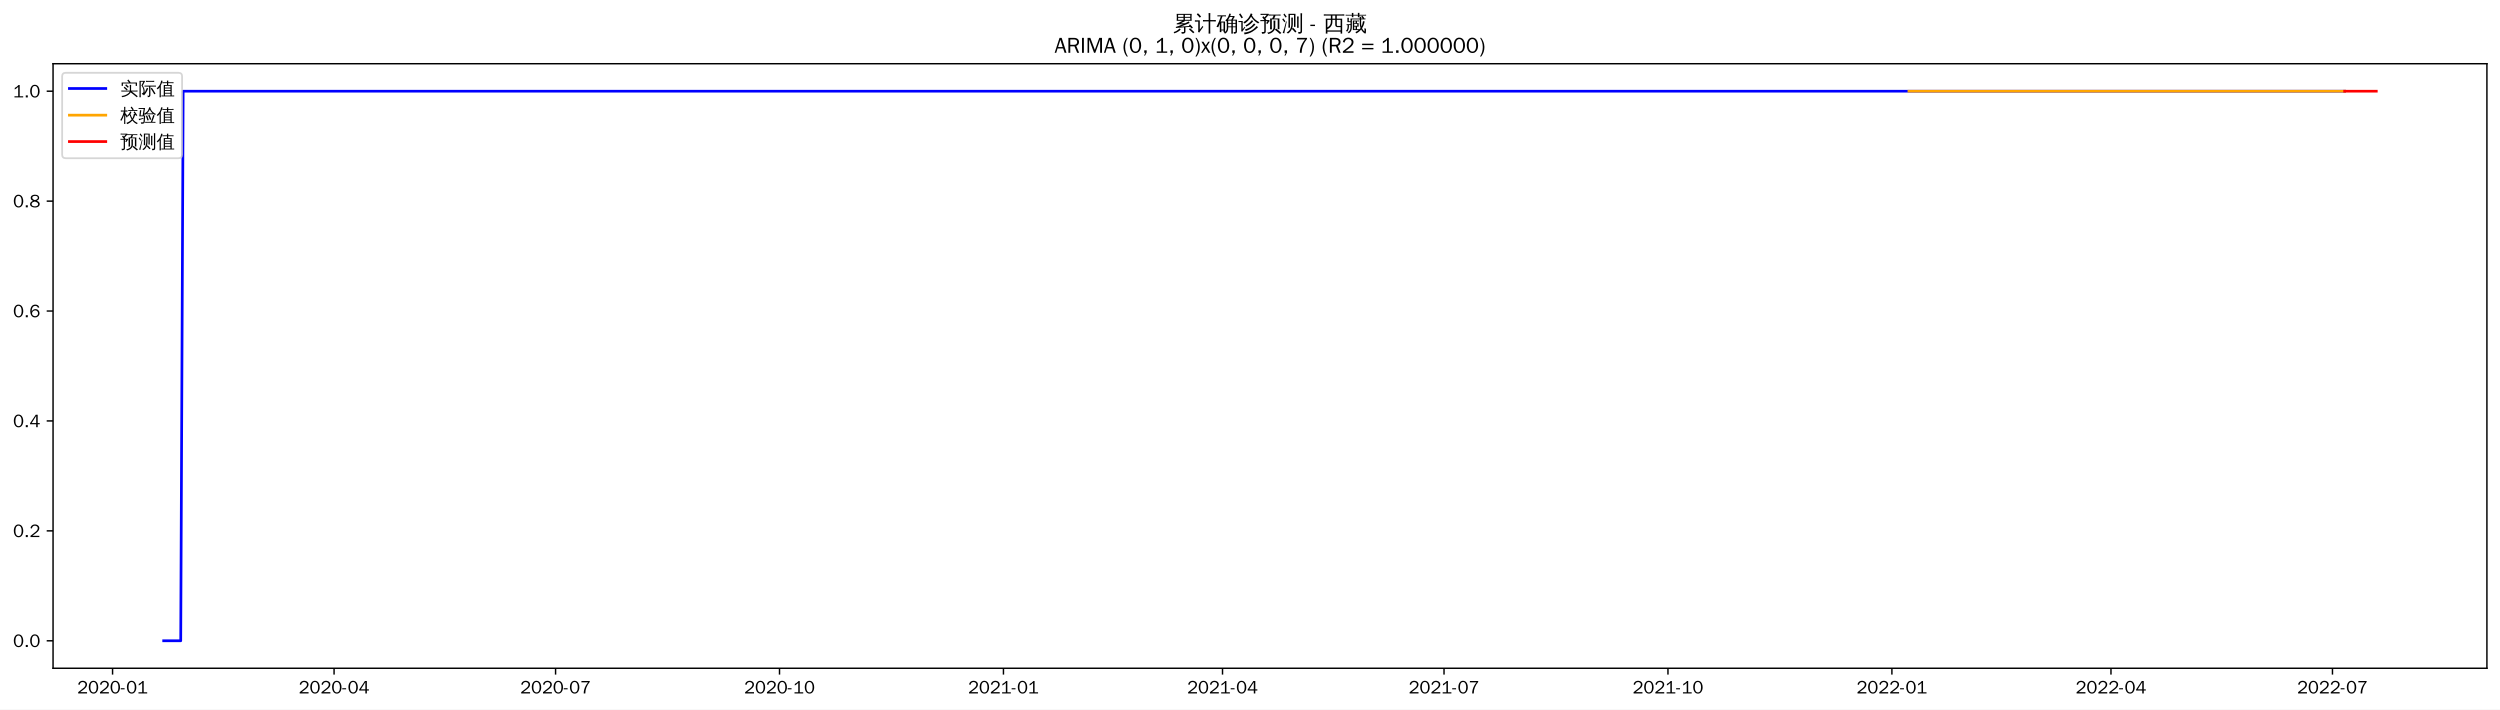
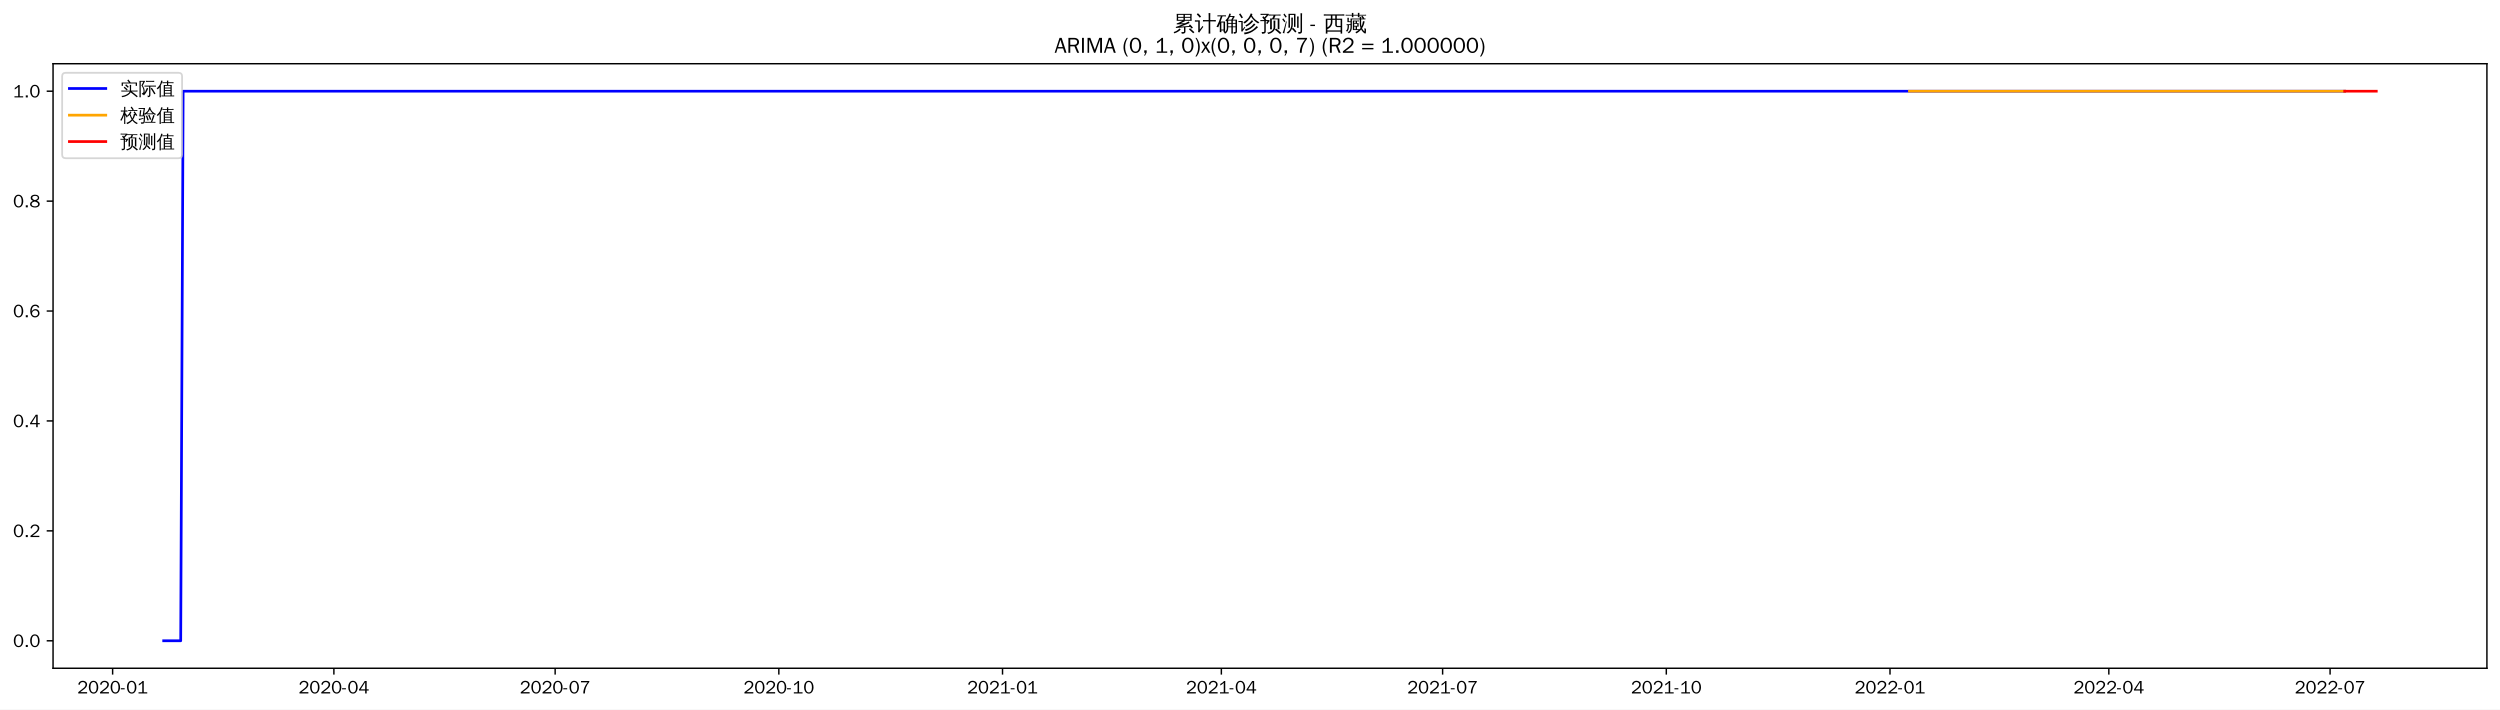
<svg xmlns="http://www.w3.org/2000/svg" xmlns:xlink="http://www.w3.org/1999/xlink" width="1375.592pt" height="390.418pt" viewBox="0 0 1375.592 390.418" version="1.1">
  <defs>
    <style type="text/css">*{stroke-linejoin: round; stroke-linecap: butt}</style>
  </defs>
  <g id="figure_1">
    <g id="patch_1">
      <path d="M 0 390.418  L 1375.592 390.418  L 1375.592 -0  L 0 -0  z " style="fill: #ffffff" />
    </g>
    <g id="axes_1">
      <g id="patch_2">
        <path d="M 29.192 367.701  L 1368.392 367.701  L 1368.392 35.061  L 29.192 35.061  z " style="fill: #ffffff" />
      </g>
      <g id="matplotlib.axis_1">
        <g id="xtick_1">
          <g id="line2d_1">
            <defs>
-               <path id="m0d6e9b92fb" d="M 0 0  L 0 3.5  " style="stroke: #000000; stroke-width: 0.8" />
+               <path id="m420a005fbe" d="M 0 0  L 0 3.5  " style="stroke: #000000; stroke-width: 0.8" />
            </defs>
            <g>
-               <use xlink:href="#m0d6e9b92fb" x="61.939" y="367.701" style="stroke: #000000; stroke-width: 0.8" />
+               <use xlink:href="#m420a005fbe" x="61.97" y="367.701" style="stroke: #000000; stroke-width: 0.8" />
            </g>
          </g>
          <g id="text_1">
-             <g transform="translate(42.44906 381.5573)scale(0.1 -0.1)">
+             <g transform="translate(42.47997 381.5573)scale(0.1 -0.1)">
              <defs>
                <path id="WenQuanYiZenHei-32" d="M 3488 0  L 369 0  L 369 456  L 2150 1850  Q 2931 2463 2931 3144  Q 2931 3619 2488 3863  Q 2231 4013 1931 4013  Q 1425 4013 1113 3619  Q 894 3356 881 3013  L 369 3169  Q 531 3981 1213 4300  Q 1544 4456 1950 4456  Q 2631 4456 3088 4044  L 3225 3888  L 3350 3706  Q 3481 3444 3481 3144  Q 3481 2313 2519 1569  L 1069 456  L 3488 456  L 3488 0  z " transform="scale(0.015625)" />
                <path id="WenQuanYiZenHei-30" d="M 3581 2175  Q 3581 1288 3169 638  Q 2713 -63 1938 -63  Q 1025 -63 563 831  Q 256 1425 256 2188  Q 256 3188 700 3819  Q 1138 4456 1888 4456  Q 2863 4456 3306 3500  Q 3581 2925 3581 2175  z M 3019 2100  Q 3019 3356 2500 3806  L 2350 3919  Q 2144 4031 1888 4031  Q 1100 4031 888 2956  Q 819 2625 819 2225  Q 819 1013 1338 569  Q 1588 356 1938 356  Q 2675 356 2925 1294  Q 3019 1663 3019 2100  z " transform="scale(0.015625)" />
                <path id="WenQuanYiZenHei-2d" d="M 1363 1444  L 0 1444  L 0 1844  L 1363 1844  L 1363 1444  z " transform="scale(0.015625)" />
                <path id="WenQuanYiZenHei-31" d="M 3556 0  L 488 0  L 488 406  L 1800 406  L 1800 3725  Q 1231 3125 588 2788  L 588 3338  Q 1456 3781 1931 4388  L 2331 4388  L 2331 406  L 3556 406  L 3556 0  z " transform="scale(0.015625)" />
              </defs>
              <use xlink:href="#WenQuanYiZenHei-32" />
              <use xlink:href="#WenQuanYiZenHei-30" x="59.961" />
              <use xlink:href="#WenQuanYiZenHei-32" x="119.922" />
              <use xlink:href="#WenQuanYiZenHei-30" x="179.883" />
              <use xlink:href="#WenQuanYiZenHei-2d" x="239.844" />
              <use xlink:href="#WenQuanYiZenHei-30" x="269.824" />
              <use xlink:href="#WenQuanYiZenHei-31" x="329.785" />
            </g>
          </g>
        </g>
        <g id="xtick_2">
          <g id="line2d_2">
            <g>
-               <use xlink:href="#m0d6e9b92fb" x="183.818" y="367.701" style="stroke: #000000; stroke-width: 0.8" />
+               <use xlink:href="#m420a005fbe" x="183.715" y="367.701" style="stroke: #000000; stroke-width: 0.8" />
            </g>
          </g>
          <g id="text_2">
-             <g transform="translate(164.3284 381.5573)scale(0.1 -0.1)">
+             <g transform="translate(164.2254 381.5573)scale(0.1 -0.1)">
              <defs>
                <path id="WenQuanYiZenHei-34" d="M 3631 1025  L 2913 1025  L 2913 0  L 2381 0  L 2381 1025  L 219 1025  L 219 1388  L 2225 4388  L 2913 4388  L 2913 1444  L 3631 1444  L 3631 1025  z M 2381 1444  L 2381 3963  L 788 1444  L 2381 1444  z " transform="scale(0.015625)" />
              </defs>
              <use xlink:href="#WenQuanYiZenHei-32" />
              <use xlink:href="#WenQuanYiZenHei-30" x="59.961" />
              <use xlink:href="#WenQuanYiZenHei-32" x="119.922" />
              <use xlink:href="#WenQuanYiZenHei-30" x="179.883" />
              <use xlink:href="#WenQuanYiZenHei-2d" x="239.844" />
              <use xlink:href="#WenQuanYiZenHei-30" x="269.824" />
              <use xlink:href="#WenQuanYiZenHei-34" x="329.785" />
            </g>
          </g>
        </g>
        <g id="xtick_3">
          <g id="line2d_3">
            <g>
-               <use xlink:href="#m0d6e9b92fb" x="305.698" y="367.701" style="stroke: #000000; stroke-width: 0.8" />
+               <use xlink:href="#m420a005fbe" x="305.461" y="367.701" style="stroke: #000000; stroke-width: 0.8" />
            </g>
          </g>
          <g id="text_3">
-             <g transform="translate(286.2078 381.5573)scale(0.1 -0.1)">
+             <g transform="translate(285.9709 381.5573)scale(0.1 -0.1)">
              <defs>
                <path id="WenQuanYiZenHei-37" d="M 3400 4056  Q 1838 2175 1838 0  L 1275 0  Q 1269 1438 2056 2825  Q 2381 3400 2825 3913  L 444 3913  L 500 4388  L 3400 4388  L 3400 4056  z " transform="scale(0.015625)" />
              </defs>
              <use xlink:href="#WenQuanYiZenHei-32" />
              <use xlink:href="#WenQuanYiZenHei-30" x="59.961" />
              <use xlink:href="#WenQuanYiZenHei-32" x="119.922" />
              <use xlink:href="#WenQuanYiZenHei-30" x="179.883" />
              <use xlink:href="#WenQuanYiZenHei-2d" x="239.844" />
              <use xlink:href="#WenQuanYiZenHei-30" x="269.824" />
              <use xlink:href="#WenQuanYiZenHei-37" x="329.785" />
            </g>
          </g>
        </g>
        <g id="xtick_4">
          <g id="line2d_4">
            <g>
-               <use xlink:href="#m0d6e9b92fb" x="428.916" y="367.701" style="stroke: #000000; stroke-width: 0.8" />
+               <use xlink:href="#m420a005fbe" x="428.544" y="367.701" style="stroke: #000000; stroke-width: 0.8" />
            </g>
          </g>
          <g id="text_4">
-             <g transform="translate(409.4266 381.5573)scale(0.1 -0.1)">
+             <g transform="translate(409.0542 381.5573)scale(0.1 -0.1)">
              <use xlink:href="#WenQuanYiZenHei-32" />
              <use xlink:href="#WenQuanYiZenHei-30" x="59.961" />
              <use xlink:href="#WenQuanYiZenHei-32" x="119.922" />
              <use xlink:href="#WenQuanYiZenHei-30" x="179.883" />
              <use xlink:href="#WenQuanYiZenHei-2d" x="239.844" />
              <use xlink:href="#WenQuanYiZenHei-31" x="269.824" />
              <use xlink:href="#WenQuanYiZenHei-30" x="329.785" />
            </g>
          </g>
        </g>
        <g id="xtick_5">
          <g id="line2d_5">
            <g>
-               <use xlink:href="#m0d6e9b92fb" x="552.135" y="367.701" style="stroke: #000000; stroke-width: 0.8" />
+               <use xlink:href="#m420a005fbe" x="551.627" y="367.701" style="stroke: #000000; stroke-width: 0.8" />
            </g>
          </g>
          <g id="text_5">
-             <g transform="translate(532.6453 381.5573)scale(0.1 -0.1)">
+             <g transform="translate(532.1375 381.5573)scale(0.1 -0.1)">
              <use xlink:href="#WenQuanYiZenHei-32" />
              <use xlink:href="#WenQuanYiZenHei-30" x="59.961" />
              <use xlink:href="#WenQuanYiZenHei-32" x="119.922" />
              <use xlink:href="#WenQuanYiZenHei-31" x="179.883" />
              <use xlink:href="#WenQuanYiZenHei-2d" x="239.844" />
              <use xlink:href="#WenQuanYiZenHei-30" x="269.824" />
              <use xlink:href="#WenQuanYiZenHei-31" x="329.785" />
            </g>
          </g>
        </g>
        <g id="xtick_6">
          <g id="line2d_6">
            <g>
-               <use xlink:href="#m0d6e9b92fb" x="672.675" y="367.701" style="stroke: #000000; stroke-width: 0.8" />
+               <use xlink:href="#m420a005fbe" x="672.035" y="367.701" style="stroke: #000000; stroke-width: 0.8" />
            </g>
          </g>
          <g id="text_6">
-             <g transform="translate(653.1853 381.5573)scale(0.1 -0.1)">
+             <g transform="translate(652.5451 381.5573)scale(0.1 -0.1)">
              <use xlink:href="#WenQuanYiZenHei-32" />
              <use xlink:href="#WenQuanYiZenHei-30" x="59.961" />
              <use xlink:href="#WenQuanYiZenHei-32" x="119.922" />
              <use xlink:href="#WenQuanYiZenHei-31" x="179.883" />
              <use xlink:href="#WenQuanYiZenHei-2d" x="239.844" />
              <use xlink:href="#WenQuanYiZenHei-30" x="269.824" />
              <use xlink:href="#WenQuanYiZenHei-34" x="329.785" />
            </g>
          </g>
        </g>
        <g id="xtick_7">
          <g id="line2d_7">
            <g>
-               <use xlink:href="#m0d6e9b92fb" x="794.555" y="367.701" style="stroke: #000000; stroke-width: 0.8" />
+               <use xlink:href="#m420a005fbe" x="793.78" y="367.701" style="stroke: #000000; stroke-width: 0.8" />
            </g>
          </g>
          <g id="text_7">
-             <g transform="translate(775.0647 381.5573)scale(0.1 -0.1)">
+             <g transform="translate(774.2906 381.5573)scale(0.1 -0.1)">
              <use xlink:href="#WenQuanYiZenHei-32" />
              <use xlink:href="#WenQuanYiZenHei-30" x="59.961" />
              <use xlink:href="#WenQuanYiZenHei-32" x="119.922" />
              <use xlink:href="#WenQuanYiZenHei-31" x="179.883" />
              <use xlink:href="#WenQuanYiZenHei-2d" x="239.844" />
              <use xlink:href="#WenQuanYiZenHei-30" x="269.824" />
              <use xlink:href="#WenQuanYiZenHei-37" x="329.785" />
            </g>
          </g>
        </g>
        <g id="xtick_8">
          <g id="line2d_8">
            <g>
-               <use xlink:href="#m0d6e9b92fb" x="917.773" y="367.701" style="stroke: #000000; stroke-width: 0.8" />
+               <use xlink:href="#m420a005fbe" x="916.864" y="367.701" style="stroke: #000000; stroke-width: 0.8" />
            </g>
          </g>
          <g id="text_8">
-             <g transform="translate(898.2834 381.5573)scale(0.1 -0.1)">
+             <g transform="translate(897.3739 381.5573)scale(0.1 -0.1)">
              <use xlink:href="#WenQuanYiZenHei-32" />
              <use xlink:href="#WenQuanYiZenHei-30" x="59.961" />
              <use xlink:href="#WenQuanYiZenHei-32" x="119.922" />
              <use xlink:href="#WenQuanYiZenHei-31" x="179.883" />
              <use xlink:href="#WenQuanYiZenHei-2d" x="239.844" />
              <use xlink:href="#WenQuanYiZenHei-31" x="269.824" />
              <use xlink:href="#WenQuanYiZenHei-30" x="329.785" />
            </g>
          </g>
        </g>
        <g id="xtick_9">
          <g id="line2d_9">
            <g>
-               <use xlink:href="#m0d6e9b92fb" x="1040.992" y="367.701" style="stroke: #000000; stroke-width: 0.8" />
+               <use xlink:href="#m420a005fbe" x="1039.947" y="367.701" style="stroke: #000000; stroke-width: 0.8" />
            </g>
          </g>
          <g id="text_9">
-             <g transform="translate(1021.502 381.5573)scale(0.1 -0.1)">
+             <g transform="translate(1020.457 381.5573)scale(0.1 -0.1)">
              <use xlink:href="#WenQuanYiZenHei-32" />
              <use xlink:href="#WenQuanYiZenHei-30" x="59.961" />
              <use xlink:href="#WenQuanYiZenHei-32" x="119.922" />
              <use xlink:href="#WenQuanYiZenHei-32" x="179.883" />
              <use xlink:href="#WenQuanYiZenHei-2d" x="239.844" />
              <use xlink:href="#WenQuanYiZenHei-30" x="269.824" />
              <use xlink:href="#WenQuanYiZenHei-31" x="329.785" />
            </g>
          </g>
        </g>
        <g id="xtick_10">
          <g id="line2d_10">
            <g>
-               <use xlink:href="#m0d6e9b92fb" x="1161.532" y="367.701" style="stroke: #000000; stroke-width: 0.8" />
+               <use xlink:href="#m420a005fbe" x="1160.355" y="367.701" style="stroke: #000000; stroke-width: 0.8" />
            </g>
          </g>
          <g id="text_10">
-             <g transform="translate(1142.042 381.5573)scale(0.1 -0.1)">
+             <g transform="translate(1140.865 381.5573)scale(0.1 -0.1)">
              <use xlink:href="#WenQuanYiZenHei-32" />
              <use xlink:href="#WenQuanYiZenHei-30" x="59.961" />
              <use xlink:href="#WenQuanYiZenHei-32" x="119.922" />
              <use xlink:href="#WenQuanYiZenHei-32" x="179.883" />
              <use xlink:href="#WenQuanYiZenHei-2d" x="239.844" />
              <use xlink:href="#WenQuanYiZenHei-30" x="269.824" />
              <use xlink:href="#WenQuanYiZenHei-34" x="329.785" />
            </g>
          </g>
        </g>
        <g id="xtick_11">
          <g id="line2d_11">
            <g>
-               <use xlink:href="#m0d6e9b92fb" x="1283.411" y="367.701" style="stroke: #000000; stroke-width: 0.8" />
+               <use xlink:href="#m420a005fbe" x="1282.1" y="367.701" style="stroke: #000000; stroke-width: 0.8" />
            </g>
          </g>
          <g id="text_11">
-             <g transform="translate(1263.922 381.5573)scale(0.1 -0.1)">
+             <g transform="translate(1262.61 381.5573)scale(0.1 -0.1)">
              <use xlink:href="#WenQuanYiZenHei-32" />
              <use xlink:href="#WenQuanYiZenHei-30" x="59.961" />
              <use xlink:href="#WenQuanYiZenHei-32" x="119.922" />
              <use xlink:href="#WenQuanYiZenHei-32" x="179.883" />
              <use xlink:href="#WenQuanYiZenHei-2d" x="239.844" />
              <use xlink:href="#WenQuanYiZenHei-30" x="269.824" />
              <use xlink:href="#WenQuanYiZenHei-37" x="329.785" />
            </g>
          </g>
        </g>
      </g>
      <g id="matplotlib.axis_2">
        <g id="ytick_1">
          <g id="line2d_12">
            <defs>
-               <path id="ma6feedb299" d="M 0 0  L -3.5 0  " style="stroke: #000000; stroke-width: 0.8" />
+               <path id="md466aaeac1" d="M 0 0  L -3.5 0  " style="stroke: #000000; stroke-width: 0.8" />
            </defs>
            <g>
-               <use xlink:href="#ma6feedb299" x="29.192" y="352.581" style="stroke: #000000; stroke-width: 0.8" />
+               <use xlink:href="#md466aaeac1" x="29.192" y="352.581" style="stroke: #000000; stroke-width: 0.8" />
            </g>
          </g>
          <g id="text_12">
            <g transform="translate(7.2 356.0091)scale(0.1 -0.1)">
              <defs>
                <path id="WenQuanYiZenHei-2e" d="M 1344 0  L 631 0  L 631 725  L 1344 725  L 1344 0  z " transform="scale(0.015625)" />
              </defs>
              <use xlink:href="#WenQuanYiZenHei-30" />
              <use xlink:href="#WenQuanYiZenHei-2e" x="59.961" />
              <use xlink:href="#WenQuanYiZenHei-30" x="89.941" />
            </g>
          </g>
        </g>
        <g id="ytick_2">
          <g id="line2d_13">
            <g>
-               <use xlink:href="#ma6feedb299" x="29.192" y="292.101" style="stroke: #000000; stroke-width: 0.8" />
+               <use xlink:href="#md466aaeac1" x="29.192" y="292.101" style="stroke: #000000; stroke-width: 0.8" />
            </g>
          </g>
          <g id="text_13">
            <g transform="translate(7.2 295.5291)scale(0.1 -0.1)">
              <use xlink:href="#WenQuanYiZenHei-30" />
              <use xlink:href="#WenQuanYiZenHei-2e" x="59.961" />
              <use xlink:href="#WenQuanYiZenHei-32" x="89.941" />
            </g>
          </g>
        </g>
        <g id="ytick_3">
          <g id="line2d_14">
            <g>
-               <use xlink:href="#ma6feedb299" x="29.192" y="231.621" style="stroke: #000000; stroke-width: 0.8" />
+               <use xlink:href="#md466aaeac1" x="29.192" y="231.621" style="stroke: #000000; stroke-width: 0.8" />
            </g>
          </g>
          <g id="text_14">
            <g transform="translate(7.2 235.0491)scale(0.1 -0.1)">
              <use xlink:href="#WenQuanYiZenHei-30" />
              <use xlink:href="#WenQuanYiZenHei-2e" x="59.961" />
              <use xlink:href="#WenQuanYiZenHei-34" x="89.941" />
            </g>
          </g>
        </g>
        <g id="ytick_4">
          <g id="line2d_15">
            <g>
-               <use xlink:href="#ma6feedb299" x="29.192" y="171.141" style="stroke: #000000; stroke-width: 0.8" />
+               <use xlink:href="#md466aaeac1" x="29.192" y="171.141" style="stroke: #000000; stroke-width: 0.8" />
            </g>
          </g>
          <g id="text_15">
            <g transform="translate(7.2 174.5691)scale(0.1 -0.1)">
              <defs>
                <path id="WenQuanYiZenHei-36" d="M 3550 1431  Q 3550 725 3006 288  Q 2581 -63 1994 -63  Q 1013 -63 563 825  Q 288 1363 288 2081  Q 288 3294 856 3938  Q 1319 4456 2075 4456  Q 2969 4456 3363 3756  Q 3431 3631 3481 3481  L 2988 3350  Q 2750 3994 2075 4006  Q 1056 4006 844 2669  Q 794 2356 794 1981  L 806 1981  Q 1006 2506 1544 2744  Q 1819 2869 2119 2869  Q 2788 2869 3213 2375  Q 3550 1975 3550 1431  z M 3038 1406  Q 3038 1906 2656 2213  Q 2381 2431 2038 2431  Q 1525 2431 1181 2044  Q 919 1744 919 1356  Q 919 881 1344 581  Q 1631 375 1981 375  Q 2519 375 2838 781  Q 3038 1050 3038 1406  z " transform="scale(0.015625)" />
              </defs>
              <use xlink:href="#WenQuanYiZenHei-30" />
              <use xlink:href="#WenQuanYiZenHei-2e" x="59.961" />
              <use xlink:href="#WenQuanYiZenHei-36" x="89.941" />
            </g>
          </g>
        </g>
        <g id="ytick_5">
          <g id="line2d_16">
            <g>
-               <use xlink:href="#ma6feedb299" x="29.192" y="110.661" style="stroke: #000000; stroke-width: 0.8" />
+               <use xlink:href="#md466aaeac1" x="29.192" y="110.661" style="stroke: #000000; stroke-width: 0.8" />
            </g>
          </g>
          <g id="text_16">
            <g transform="translate(7.2 114.0891)scale(0.1 -0.1)">
              <defs>
                <path id="WenQuanYiZenHei-38" d="M 3619 1175  Q 3619 431 2850 100  Q 2444 -63 1944 -63  Q 1231 -63 725 269  Q 225 594 225 1125  Q 225 1881 1269 2281  Q 719 2481 519 2938  Q 444 3119 444 3319  Q 444 4000 1144 4294  Q 1519 4456 1963 4456  Q 2669 4456 3094 4094  Q 3425 3813 3425 3369  Q 3425 2638 2575 2356  Q 3231 2056 3450 1725  Q 3619 1488 3619 1175  z M 2944 3344  Q 2944 3906 2288 4019  Q 2138 4044 1969 4044  Q 1438 4044 1163 3775  Q 1000 3613 1000 3375  Q 1000 2925 1594 2663  Q 1756 2588 1931 2550  Q 2581 2725 2788 2956  Q 2944 3125 2944 3344  z M 3075 1094  Q 3075 1738 1875 2050  Q 1094 1881 850 1463  Q 763 1313 763 1131  Q 763 569 1456 406  Q 1681 344 1944 344  Q 2519 344 2850 619  Q 3075 813 3075 1094  z " transform="scale(0.015625)" />
              </defs>
              <use xlink:href="#WenQuanYiZenHei-30" />
              <use xlink:href="#WenQuanYiZenHei-2e" x="59.961" />
              <use xlink:href="#WenQuanYiZenHei-38" x="89.941" />
            </g>
          </g>
        </g>
        <g id="ytick_6">
          <g id="line2d_17">
            <g>
-               <use xlink:href="#ma6feedb299" x="29.192" y="50.181" style="stroke: #000000; stroke-width: 0.8" />
+               <use xlink:href="#md466aaeac1" x="29.192" y="50.181" style="stroke: #000000; stroke-width: 0.8" />
            </g>
          </g>
          <g id="text_17">
            <g transform="translate(7.2 53.60912)scale(0.1 -0.1)">
              <use xlink:href="#WenQuanYiZenHei-31" />
              <use xlink:href="#WenQuanYiZenHei-2e" x="59.961" />
              <use xlink:href="#WenQuanYiZenHei-30" x="89.941" />
            </g>
          </g>
        </g>
      </g>
      <g id="line2d_18">
-         <path d="M 90.065 352.581  L 99.44 352.581  L 100.78 50.181  L 1290.108 50.181  L 1290.108 50.181  " clip-path="url(#p521b9407cd)" style="fill: none; stroke: #0000ff; stroke-width: 1.5; stroke-linecap: square" />
+         <path d="M 90.065 352.581  L 99.43 352.581  L 100.768 50.181  L 1290.127 50.181  L 1290.127 50.181  " clip-path="url(#pe3f70fefdf)" style="fill: none; stroke: #0000ff; stroke-width: 1.5; stroke-linecap: square" />
      </g>
      <g id="line2d_19">
-         <path d="M 1050.367 50.181  L 1290.108 50.181  L 1290.108 50.181  " clip-path="url(#p521b9407cd)" style="fill: none; stroke: #ffa500; stroke-width: 1.5; stroke-linecap: square" />
+         <path d="M 1050.65 50.181  L 1290.127 50.181  L 1290.127 50.181  " clip-path="url(#pe3f70fefdf)" style="fill: none; stroke: #ffa500; stroke-width: 1.5; stroke-linecap: square" />
      </g>
      <g id="line2d_20">
-         <path d="M 1290.108 50.181  L 1291.447 50.181  L 1292.787 50.181  L 1294.126 50.181  L 1295.465 50.181  L 1296.805 50.181  L 1298.144 50.181  L 1299.483 50.181  L 1300.823 50.181  L 1302.162 50.181  L 1303.501 50.181  L 1304.841 50.181  L 1306.18 50.181  L 1307.519 50.181  " clip-path="url(#p521b9407cd)" style="fill: none; stroke: #ff0000; stroke-width: 1.5; stroke-linecap: square" />
+         <path d="M 1290.127 50.181  L 1291.465 50.181  L 1292.803 50.181  L 1294.141 50.181  L 1295.479 50.181  L 1296.817 50.181  L 1298.154 50.181  L 1299.492 50.181  L 1300.83 50.181  L 1302.168 50.181  L 1303.506 50.181  L 1304.844 50.181  L 1306.182 50.181  L 1307.519 50.181  " clip-path="url(#pe3f70fefdf)" style="fill: none; stroke: #ff0000; stroke-width: 1.5; stroke-linecap: square" />
      </g>
      <g id="patch_3">
        <path d="M 29.192 367.701  L 29.192 35.061  " style="fill: none; stroke: #000000; stroke-width: 0.8; stroke-linejoin: miter; stroke-linecap: square" />
      </g>
      <g id="patch_4">
        <path d="M 1368.392 367.701  L 1368.392 35.061  " style="fill: none; stroke: #000000; stroke-width: 0.8; stroke-linejoin: miter; stroke-linecap: square" />
      </g>
      <g id="patch_5">
        <path d="M 29.192 367.701  L 1368.392 367.701  " style="fill: none; stroke: #000000; stroke-width: 0.8; stroke-linejoin: miter; stroke-linecap: square" />
      </g>
      <g id="patch_6">
        <path d="M 29.192 35.061  L 1368.392 35.061  " style="fill: none; stroke: #000000; stroke-width: 0.8; stroke-linejoin: miter; stroke-linecap: square" />
      </g>
      <g id="text_18">
        <g transform="translate(645.395 17.04188)scale(0.12 -0.12)">
          <defs>
            <path id="WenQuanYiZenHei-7d2f" d="M 5963 -681  Q 5363 -81 4706 456  L 5000 819  Q 5675 269 6294 -350  L 5963 -681  z M 1944 738  Q 2094 556 2281 413  Q 1575 -356 375 -706  Q 350 -481 200 -319  Q 725 -181 1122 69  Q 1519 319 1944 738  z M 3244 -169  L 3244 1063  L 869 881  L 850 1181  Q 1431 1325 2969 1988  L 1119 1931  L 1113 2231  Q 1350 2263 1862 2497  Q 2375 2731 2800 2988  L 1094 2988  Q 1169 4006 1094 5019  L 5506 5019  Q 5425 4006 5500 2988  L 3431 2988  Q 3475 2931 3525 2875  Q 2856 2494 2281 2256  L 3388 2269  L 3650 2288  Q 4338 2606 4650 2800  Q 4744 2563 4881 2344  Q 4644 2225 3975 1956  L 2269 1281  L 4444 1425  L 4813 1469  L 4681 1588  L 4988 1938  Q 5481 1500 5863 963  L 5481 694  Q 5300 950 5081 1188  L 4463 1163  L 3669 1100  L 3669 -250  Q 3669 -444 3488 -594  Q 3225 -819 2569 -813  Q 2638 -513 2431 -294  Q 2619 -319 2900 -322  Q 3181 -325 3212 -294  Q 3244 -263 3244 -169  z M 3513 4131  L 5081 4131  L 5081 4725  L 3513 4725  L 3513 4131  z M 3088 4131  L 3088 4725  L 1519 4725  L 1519 4131  L 3088 4131  z M 3513 3856  L 3513 3288  L 5081 3288  L 5081 3856  L 3513 3856  z M 3088 3856  L 1519 3856  L 1519 3288  L 3088 3288  L 3088 3856  z " transform="scale(0.015625)" />
            <path id="WenQuanYiZenHei-8ba1" d="M 4569 -769  Q 4313 -738 4056 -769  Q 4081 -294 4081 175  L 4081 2806  L 3213 2806  Q 2813 2806 2413 2788  Q 2438 3000 2413 3219  Q 2813 3200 3213 3200  L 4081 3200  L 4081 4313  Q 4081 4788 4056 5263  Q 4313 5231 4569 5263  Q 4550 4788 4550 4313  L 4550 3200  L 5381 3200  Q 5781 3200 6181 3219  Q 6163 3000 6181 2788  Q 5781 2806 5381 2806  L 4550 2806  L 4550 175  Q 4550 -294 4569 -769  z M 38 2725  Q 63 2931 38 3138  Q 419 3119 800 3119  L 1481 3119  L 1481 425  L 2044 1150  L 2250 1488  L 2525 1188  L 2313 950  L 1294 -488  L 963 -231  Q 1025 -94 1025 63  L 1025 2744  L 800 2744  Q 419 2744 38 2725  z M 1450 3913  Q 1094 4438 600 4831  L 913 5225  Q 1488 4769 1869 4194  L 1450 3913  z " transform="scale(0.015625)" />
            <path id="WenQuanYiZenHei-786e" d="M 4794 -769  Q 4563 -744 4331 -769  Q 4350 -344 4350 81  L 4350 1081  L 3419 1081  L 3419 788  Q 3419 225 3150 -194  Q 2881 -613 2456 -806  Q 2375 -569 2150 -444  Q 2531 -344 2765 -15  Q 3000 313 3000 788  L 2994 2919  L 2888 2813  Q 2769 3000 2563 3081  Q 3044 3494 3309 3969  Q 3575 4444 3763 5119  Q 3981 5044 4213 5013  Q 4144 4700 4025 4400  L 5238 4400  L 5306 4050  Q 5213 4031 5163 3947  Q 5113 3863 4813 3325  L 5994 3325  L 5994 -150  Q 5981 -519 5738 -656  Q 5469 -806 5069 -806  Q 5125 -525 4956 -294  Q 5100 -313 5290 -316  Q 5481 -319 5525 -278  Q 5569 -238 5569 25  L 5569 1081  L 4769 1081  L 4769 81  Q 4769 -344 4794 -769  z M 4769 1344  L 5569 1344  L 5569 2100  L 4769 2100  L 4769 1344  z M 4350 1344  L 4350 2100  L 3413 2100  L 3419 1344  L 4350 1344  z M 4769 2363  L 5569 2363  L 5569 3038  L 4769 3038  L 4769 2363  z M 4350 2363  L 4350 3038  L 3413 3038  L 3413 2363  L 4350 2363  z M 3375 3325  L 4350 3325  L 4344 3331  L 4775 4113  L 3894 4113  Q 3688 3700 3375 3325  z M 481 1069  Q 281 1194 -25 1188  Q 775 2750 1244 4294  L 869 4294  Q 563 4294 250 4275  Q 269 4438 250 4594  Q 563 4581 869 4581  L 2156 4581  Q 2463 4581 2775 4594  Q 2756 4438 2775 4275  Q 2463 4294 2156 4294  L 1744 4294  L 1181 2763  L 2494 2763  L 2494 -338  L 2050 -338  L 2050 156  L 1406 156  Q 1406 -94 1419 -350  Q 1181 -325 938 -350  Q 956 75 956 500  L 956 2181  L 769 1713  Q 631 1388 481 1069  z M 2050 2475  L 1400 2475  L 1400 425  L 2050 425  L 2050 2475  z " transform="scale(0.015625)" />
            <path id="WenQuanYiZenHei-8bca" d="M 5369 1456  Q 5556 1256 5775 1100  Q 5038 344 4081 -225  Q 3106 -819 1788 -1006  Q 1788 -725 1631 -500  Q 3363 -306 4406 519  Q 4919 956 5369 1456  z M 4594 2219  Q 4781 2031 5013 1881  Q 3625 394 2150 -25  Q 2113 250 1913 444  Q 2475 594 3015 850  Q 3556 1106 3919 1463  Q 4275 1819 4594 2219  z M 3969 3188  Q 4150 3013 4356 2881  Q 3625 1913 2306 1275  Q 2244 1500 2056 1644  Q 2619 1900 3053 2256  Q 3488 2613 3969 3188  z M 5813 2194  Q 4525 2913 3731 4188  Q 2919 2844 1813 2163  Q 1700 2413 1456 2550  Q 1950 2844 2400 3231  Q 2850 3619 3113 4063  Q 3413 4581 3644 5163  Q 3881 5038 4144 4963  Q 4056 4775 3963 4594  Q 4325 3919 4844 3441  Q 5363 2963 6175 2538  Q 5931 2431 5813 2194  z M 31 2613  Q 50 2775 31 2938  Q 325 2925 619 2925  L 1275 2925  L 1275 506  L 1675 1006  L 1831 1250  L 2038 1013  L 1881 838  L 1100 -256  L 825 -25  Q 869 81 869 200  L 869 2625  L 31 2613  z M 950 3713  Q 606 4325 200 4881  L 556 5163  Q 981 4588 1338 3944  L 950 3713  z " transform="scale(0.015625)" />
            <path id="WenQuanYiZenHei-9884" d="M 1206 19  L 1206 2888  L 669 2888  Q 356 2888 50 2869  Q 63 3044 50 3213  Q 363 3194 669 3194  L 1250 3194  Q 950 3631 606 4031  L 963 4338  L 1263 3975  L 1913 4719  L 731 4719  Q 419 4719 106 4706  Q 125 4875 106 5044  Q 419 5031 731 5031  L 2481 5031  L 2544 4663  Q 2394 4613 2256 4466  Q 2119 4319 1525 3631  Q 1656 3444 1788 3250  L 1700 3194  L 2700 3194  L 2763 2825  Q 2656 2819 2613 2763  L 2100 2038  L 1750 2288  L 2175 2888  L 1638 2888  L 1638 -150  Q 1638 -525 1363 -669  Q 1075 -819 525 -813  Q 594 -513 388 -294  Q 575 -313 837 -316  Q 1100 -319 1153 -272  Q 1206 -225 1206 19  z M 5813 -888  Q 5100 -225 4306 375  L 4669 719  Q 5481 106 6219 -575  L 5813 -888  z M 2375 -906  Q 2294 -631 2025 -506  Q 2769 -431 3353 19  Q 3938 469 3938 1069  L 3938 2200  Q 3938 2625 3913 3050  Q 4188 3025 4456 3050  Q 4431 2625 4431 2200  L 4431 1069  Q 4431 681 4225 319  Q 3644 -606 2375 -906  z M 3444 488  Q 3169 513 2894 488  Q 2919 913 2919 1338  L 2919 3675  Q 3219 3675 3525 3675  Q 3750 4013 3931 4525  L 3238 4525  Q 2888 4525 2538 4513  Q 2556 4669 2538 4831  Q 2888 4813 3238 4813  L 5313 4813  Q 5663 4813 6006 4831  Q 5988 4669 6006 4513  Q 5663 4525 5313 4525  L 4481 4525  Q 4388 4088 4088 3675  L 5644 3675  L 5644 513  L 5144 513  L 5144 3388  L 3894 3388  L 3875 3363  Q 3863 3375 3844 3388  Q 3631 3388 3413 3388  L 3419 1338  Q 3419 913 3444 488  z " transform="scale(0.015625)" />
            <path id="WenQuanYiZenHei-6d4b" d="M 5450 138  L 5450 4306  Q 5450 4750 5425 5188  Q 5663 5163 5906 5188  Q 5881 4750 5881 4306  L 5881 -38  Q 5888 -569 5519 -719  Q 5194 -831 4825 -813  Q 4894 -519 4694 -281  Q 4869 -306 5094 -309  Q 5319 -313 5384 -256  Q 5450 -200 5450 138  z M 4900 938  Q 4663 963 4419 938  Q 4444 1375 4444 1819  L 4444 3381  Q 4444 3819 4419 4263  Q 4663 4238 4900 4263  Q 4875 3819 4875 3381  L 4875 1819  Q 4875 1375 4900 938  z M 2750 2025  L 2750 3038  Q 2750 3481 2725 3919  Q 2963 3894 3206 3919  Q 3181 3481 3181 3038  L 3181 2025  Q 3181 1263 2919 625  L 3231 956  Q 3781 431 4256 -150  L 3888 -456  Q 3431 106 2906 600  Q 2531 -288 1738 -769  Q 1606 -519 1338 -450  Q 1988 -156 2369 478  Q 2750 1113 2750 2025  z M 2363 969  Q 2119 994 1881 969  Q 1906 1406 1906 1850  L 1906 5038  L 3956 5031  L 3956 1200  L 3525 1200  L 3525 4713  L 2338 4713  L 2338 1850  Q 2338 1406 2363 969  z M 663 -738  Q 481 -588 206 -575  Q 400 -69 606 581  Q 813 1231 1200 2838  L 1381 2706  L 875 338  L 663 -738  z M 1006 2856  L 731 2550  L 75 3400  L 350 3713  L 1006 2856  z M 1088 3913  Q 781 4388 425 4800  L 694 5125  Q 1069 4688 1388 4188  L 1088 3913  z " transform="scale(0.015625)" />
            <path id="WenQuanYiZenHei-20" transform="scale(0.015625)" />
            <path id="WenQuanYiZenHei-897f" d="M 700 3606  L 2188 3606  L 2188 4513  L 844 4513  Q 481 4513 113 4494  Q 138 4694 113 4888  Q 481 4869 844 4869  L 5406 4869  Q 5769 4869 6138 4888  Q 6113 4694 6138 4494  Q 5769 4513 5406 4513  L 3925 4513  L 3925 3606  L 5506 3606  L 5506 -763  L 5050 -763  L 5050 -200  L 1169 -200  Q 1175 -488 1188 -775  Q 938 -750 694 -775  Q 713 -319 713 144  L 700 3606  z M 3475 3250  L 2638 3250  L 2638 2663  Q 2638 1950 2234 1378  Q 1831 806 1188 556  Q 1175 594 1163 631  L 1163 163  L 5050 163  L 5050 1119  L 4144 1119  Q 3869 1119 3672 1312  Q 3475 1506 3475 1781  L 3475 3250  z M 3925 3250  L 3925 1781  Q 3925 1656 3987 1565  Q 4050 1475 4150 1475  L 5050 1475  L 5050 3250  L 3925 3250  z M 2188 3250  L 1156 3250  L 1163 1063  Q 1625 1269 1906 1700  Q 2188 2131 2188 2663  L 2188 3250  z M 3475 3606  L 3475 4513  L 2638 4513  L 2638 3606  L 3475 3606  z " transform="scale(0.015625)" />
            <path id="WenQuanYiZenHei-85cf" d="M 4781 1294  Q 5088 2000 5213 2869  Q 5450 2819 5694 2819  Q 5531 1719 4938 800  Q 5181 213 5663 -169  Q 5663 331 5638 825  Q 5831 681 6075 688  Q 6125 69 6056 -544  Q 6044 -700 5900 -750  Q 5819 -775 5744 -731  Q 5056 -300 4675 438  Q 4075 -319 3250 -725  Q 3169 -488 2969 -344  Q 3488 -100 3931 263  L 2244 263  L 2238 3063  L 2638 3063  L 2638 3050  Q 2638 3050 3588 3050  Q 3819 3050 4050 3063  Q 4038 2938 4050 2813  L 3456 2825  L 3456 2306  L 3938 2306  L 3938 1288  Q 3694 1288 3456 1288  L 3456 519  L 4200 519  L 4200 513  Q 4363 675 4494 844  Q 4269 1488 4269 2269  L 4269 3400  L 1956 3400  L 1950 1094  Q 1938 169 1469 -338  Q 1288 -550 1038 -694  Q 938 -475 713 -381  Q 1531 -50 1556 1094  L 1556 1725  L 1088 1725  L 1088 1250  Q 1088 350 569 -219  Q 419 -38 181 6  Q 694 406 694 1250  L 694 1725  Q 550 1719 406 1713  Q 425 1856 406 1994  Q 663 1981 919 1981  L 1556 1981  L 1556 2600  L 650 2600  L 650 3050  Q 650 3450 631 3856  Q 850 3831 1069 3856  Q 1044 3450 1044 3050  L 1044 2856  L 1556 2856  L 1556 3656  L 4263 3656  L 4256 4156  Q 4475 4131 4694 4156  L 4681 3656  L 5144 3656  L 4706 4206  L 5050 4475  L 5594 3781  L 5431 3656  L 5950 3669  Q 5938 3525 5950 3388  Q 5694 3400 5438 3400  L 4681 3400  L 4663 2275  Q 4675 1769 4781 1294  z M 3056 1288  L 2644 1288  L 2644 519  L 3056 519  L 3056 1288  z M 3544 2081  L 2638 2081  L 2644 1519  L 3544 1519  L 3544 2081  z M 3056 2306  L 3056 2825  L 2638 2825  Q 2638 2569 2638 2306  L 3056 2306  z M 4175 4044  Q 3938 4063 3706 4044  Q 3725 4288 3725 4519  L 2381 4519  Q 2388 4281 2400 4044  Q 2169 4063 1938 4044  Q 1950 4288 1956 4519  L 719 4519  Q 419 4519 119 4506  Q 131 4638 119 4763  Q 419 4750 719 4750  L 1956 4750  Q 1950 5025 1938 5294  Q 2169 5275 2400 5294  Q 2381 5019 2381 4750  L 3725 4750  Q 3725 5031 3706 5306  Q 3938 5288 4175 5306  Q 4156 5025 4150 4750  L 5531 4750  Q 5831 4750 6131 4763  Q 6119 4638 6131 4506  Q 5831 4519 5531 4519  L 4156 4519  Q 4156 4281 4175 4044  z " transform="scale(0.015625)" />
          </defs>
          <use xlink:href="#WenQuanYiZenHei-7d2f" />
          <use xlink:href="#WenQuanYiZenHei-8ba1" x="100" />
          <use xlink:href="#WenQuanYiZenHei-786e" x="200" />
          <use xlink:href="#WenQuanYiZenHei-8bca" x="300" />
          <use xlink:href="#WenQuanYiZenHei-9884" x="400" />
          <use xlink:href="#WenQuanYiZenHei-6d4b" x="500" />
          <use xlink:href="#WenQuanYiZenHei-20" x="600" />
          <use xlink:href="#WenQuanYiZenHei-2d" x="629.98" />
          <use xlink:href="#WenQuanYiZenHei-20" x="659.961" />
          <use xlink:href="#WenQuanYiZenHei-897f" x="689.941" />
          <use xlink:href="#WenQuanYiZenHei-85cf" x="789.941" />
        </g>
        <g transform="translate(580.1844 29.061)scale(0.12 -0.12)">
          <defs>
            <path id="WenQuanYiZenHei-41" d="M 3550 0  L 2988 0  L 2550 1281  L 919 1281  L 531 0  L 69 0  L 1494 4388  L 2125 4388  L 3550 0  z M 2425 1694  L 1756 3800  L 1075 1694  L 2425 1694  z " transform="scale(0.015625)" />
            <path id="WenQuanYiZenHei-52" d="M 3675 0  L 3100 0  L 2288 1900  L 1069 1900  L 1069 0  L 519 0  L 519 4388  L 2163 4388  Q 3006 4388 3400 3900  Q 3581 3663 3625 3325  Q 3631 3250 3631 3163  Q 3631 2594 3219 2244  Q 3038 2100 2813 2038  L 3675 0  z M 3081 3169  Q 3081 3825 2356 3906  Q 2263 3919 2163 3919  L 1069 3919  L 1069 2350  L 2100 2350  Q 2906 2350 3044 2919  Q 3081 3031 3081 3169  z " transform="scale(0.015625)" />
            <path id="WenQuanYiZenHei-49" d="M 1100 0  L 550 0  L 550 4388  L 1100 4388  L 1100 0  z " transform="scale(0.015625)" />
            <path id="WenQuanYiZenHei-4d" d="M 4756 0  L 4206 0  L 4206 3831  L 4181 3831  L 2788 0  L 2419 0  L 1000 3831  L 975 3831  L 975 0  L 513 0  L 513 4388  L 1331 4388  L 2656 875  L 3950 4388  L 4756 4388  L 4756 0  z " transform="scale(0.015625)" />
            <path id="WenQuanYiZenHei-28" d="M 1606 -1094  L 1275 -1094  Q 475 -100 338 1231  Q 319 1438 319 1656  Q 319 3031 1156 4244  Q 1213 4313 1269 4388  L 1600 4388  Q 806 3169 794 1681  Q 794 188 1606 -1094  z " transform="scale(0.015625)" />
            <path id="WenQuanYiZenHei-2c" d="M 1363 75  L 881 -825  L 606 -825  L 994 0  L 656 0  L 656 738  L 1363 738  L 1363 75  z " transform="scale(0.015625)" />
            <path id="WenQuanYiZenHei-29" d="M 1600 1656  Q 1600 306 869 -788  Q 769 -950 644 -1094  L 313 -1094  Q 1125 188 1125 1681  Q 1125 3169 338 4363  Q 325 4375 319 4388  L 650 4388  Q 1525 3231 1594 1863  Q 1600 1763 1600 1656  z " transform="scale(0.015625)" />
            <path id="WenQuanYiZenHei-78" d="M 2806 0  L 2213 0  L 1394 1319  L 544 0  L 50 0  L 1144 1681  L 163 3250  L 744 3250  L 1431 2138  L 2144 3250  L 2631 3250  L 1681 1794  L 2806 0  z " transform="scale(0.015625)" />
            <path id="WenQuanYiZenHei-3d" d="M 3569 2256  L 263 2256  L 263 2675  L 3569 2675  L 3569 2256  z M 3569 1019  L 263 1019  L 263 1431  L 3569 1431  L 3569 1019  z " transform="scale(0.015625)" />
          </defs>
          <use xlink:href="#WenQuanYiZenHei-41" />
          <use xlink:href="#WenQuanYiZenHei-52" x="55.957" />
          <use xlink:href="#WenQuanYiZenHei-49" x="117.871" />
          <use xlink:href="#WenQuanYiZenHei-4d" x="143.848" />
          <use xlink:href="#WenQuanYiZenHei-41" x="225.781" />
          <use xlink:href="#WenQuanYiZenHei-20" x="281.738" />
          <use xlink:href="#WenQuanYiZenHei-28" x="311.719" />
          <use xlink:href="#WenQuanYiZenHei-30" x="341.699" />
          <use xlink:href="#WenQuanYiZenHei-2c" x="401.66" />
          <use xlink:href="#WenQuanYiZenHei-20" x="431.641" />
          <use xlink:href="#WenQuanYiZenHei-31" x="461.621" />
          <use xlink:href="#WenQuanYiZenHei-2c" x="521.582" />
          <use xlink:href="#WenQuanYiZenHei-20" x="551.562" />
          <use xlink:href="#WenQuanYiZenHei-30" x="581.543" />
          <use xlink:href="#WenQuanYiZenHei-29" x="641.504" />
          <use xlink:href="#WenQuanYiZenHei-78" x="671.484" />
          <use xlink:href="#WenQuanYiZenHei-28" x="715.43" />
          <use xlink:href="#WenQuanYiZenHei-30" x="745.41" />
          <use xlink:href="#WenQuanYiZenHei-2c" x="805.371" />
          <use xlink:href="#WenQuanYiZenHei-20" x="835.352" />
          <use xlink:href="#WenQuanYiZenHei-30" x="865.332" />
          <use xlink:href="#WenQuanYiZenHei-2c" x="925.293" />
          <use xlink:href="#WenQuanYiZenHei-20" x="955.273" />
          <use xlink:href="#WenQuanYiZenHei-30" x="985.254" />
          <use xlink:href="#WenQuanYiZenHei-2c" x="1045.215" />
          <use xlink:href="#WenQuanYiZenHei-20" x="1075.195" />
          <use xlink:href="#WenQuanYiZenHei-37" x="1105.176" />
          <use xlink:href="#WenQuanYiZenHei-29" x="1165.137" />
          <use xlink:href="#WenQuanYiZenHei-20" x="1195.117" />
          <use xlink:href="#WenQuanYiZenHei-28" x="1225.098" />
          <use xlink:href="#WenQuanYiZenHei-52" x="1255.078" />
          <use xlink:href="#WenQuanYiZenHei-32" x="1316.992" />
          <use xlink:href="#WenQuanYiZenHei-20" x="1376.953" />
          <use xlink:href="#WenQuanYiZenHei-3d" x="1406.934" />
          <use xlink:href="#WenQuanYiZenHei-20" x="1466.895" />
          <use xlink:href="#WenQuanYiZenHei-31" x="1496.875" />
          <use xlink:href="#WenQuanYiZenHei-2e" x="1556.836" />
          <use xlink:href="#WenQuanYiZenHei-30" x="1586.816" />
          <use xlink:href="#WenQuanYiZenHei-30" x="1646.777" />
          <use xlink:href="#WenQuanYiZenHei-30" x="1706.738" />
          <use xlink:href="#WenQuanYiZenHei-30" x="1766.699" />
          <use xlink:href="#WenQuanYiZenHei-30" x="1826.66" />
          <use xlink:href="#WenQuanYiZenHei-30" x="1886.621" />
          <use xlink:href="#WenQuanYiZenHei-29" x="1946.582" />
        </g>
      </g>
      <g id="legend_1">
        <g id="patch_7">
          <path d="M 36.192 87.056  L 98.192 87.056  Q 100.192 87.056 100.192 85.056  L 100.192 42.061  Q 100.192 40.061 98.192 40.061  L 36.192 40.061  Q 34.192 40.061 34.192 42.061  L 34.192 85.056  Q 34.192 87.056 36.192 87.056  z " style="fill: #ffffff; opacity: 0.8; stroke: #cccccc; stroke-linejoin: miter" />
        </g>
        <g id="line2d_21">
          <path d="M 38.192 48.695  L 48.192 48.695  L 58.192 48.695  " style="fill: none; stroke: #0000ff; stroke-width: 1.5; stroke-linecap: square" />
        </g>
        <g id="text_19">
          <g transform="translate(66.19219 52.19537)scale(0.1 -0.1)">
            <defs>
              <path id="WenQuanYiZenHei-5b9e" d="M 1025 1175  Q 694 1175 356 1163  Q 375 1344 356 1525  Q 694 1506 1025 1506  L 3363 1506  L 3363 2625  Q 3363 3075 3338 3519  Q 3581 3494 3825 3519  Q 3800 3075 3800 2625  L 3800 1506  L 5406 1506  Q 5744 1506 6075 1525  Q 6056 1344 6075 1163  Q 5744 1175 5406 1175  L 4038 1175  L 4981 456  L 6131 -488  L 5819 -856  L 4681 75  L 3638 875  Q 3313 231 2475 -231  Q 1638 -694 700 -825  Q 638 -519 344 -400  Q 1450 -319 2406 244  Q 3113 656 3300 1175  L 1025 1175  z M 2263 1581  Q 1763 2081 1200 2513  L 1494 2894  Q 2081 2444 2600 1919  L 2263 1581  z M 2638 2500  Q 2219 2963 1731 3363  L 2044 3738  Q 2556 3313 3000 2819  L 2638 2500  z M 919 3156  L 481 3156  L 481 4344  L 3069 4344  Q 2794 4731 2469 5081  L 2825 5413  Q 3256 4944 3613 4413  L 3513 4344  L 5869 4344  L 5869 3156  L 5425 3156  L 5425 4013  L 919 4013  L 919 3156  z " transform="scale(0.015625)" />
              <path id="WenQuanYiZenHei-9645" d="M 6000 431  L 5569 194  L 4963 1219  L 4313 2219  L 4719 2494  L 5375 1481  L 6000 431  z M 2956 2450  Q 3181 2344 3419 2294  Q 3006 1038 1944 -188  Q 1794 -6 1569 56  Q 2069 600 2372 1156  Q 2675 1713 2956 2450  z M 3750 25  L 3750 2913  L 2819 2913  Q 2475 2913 2125 2894  Q 2144 3081 2125 3269  Q 2475 3256 2819 3256  L 5469 3256  Q 5819 3256 6163 3269  Q 6144 3081 6163 2894  Q 5813 2913 5469 2913  L 4194 2913  L 4194 -144  Q 4194 -725 3456 -813  L 3263 -825  Q 3325 -506 3125 -250  Q 3250 -281 3394 -306  Q 3663 -313 3706 -272  Q 3750 -231 3750 25  z M 5544 4950  Q 5525 4756 5544 4569  Q 5194 4588 4844 4588  L 3325 4588  Q 2975 4588 2625 4569  Q 2644 4756 2625 4950  Q 2975 4931 3325 4931  L 4844 4931  Q 5194 4931 5544 4950  z M 819 -850  Q 581 -825 344 -850  Q 369 -419 369 19  L 363 4938  L 2256 4938  L 2256 4625  Q 2150 4513 2075 4375  L 1481 3238  Q 2181 2319 2181 1156  Q 2144 400 1569 163  L 1406 88  Q 1288 300 1138 481  Q 1294 538 1450 606  Q 1763 744 1794 1156  Q 1794 1744 1600 2300  Q 1406 2856 1038 3313  L 1725 4625  L 788 4625  L 794 19  Q 794 -419 819 -850  z " transform="scale(0.015625)" />
              <path id="WenQuanYiZenHei-503c" d="M 6175 -219  Q 6156 -388 6175 -556  Q 5863 -544 5550 -544  L 2313 -544  Q 2000 -544 1688 -556  Q 1706 -388 1688 -219  L 2506 -231  L 2506 3469  L 3644 3469  L 3644 4119  L 2638 4119  Q 2325 4119 2013 4100  Q 2031 4269 2013 4438  Q 2325 4425 2638 4425  L 3638 4425  Q 3638 4719 3619 5013  Q 3856 4988 4094 5013  Q 4075 4719 4075 4425  L 5344 4425  Q 5650 4425 5963 4438  Q 5950 4269 5963 4100  Q 5656 4119 5344 4119  L 4069 4119  L 4069 3469  L 5300 3469  L 5300 -231  L 5550 -231  Q 5863 -231 6175 -219  z M 4869 2556  L 4869 3156  L 2931 3156  Q 2931 2850 2931 2556  L 4869 2556  z M 4869 1669  L 4869 2250  L 2931 2250  L 2931 1669  L 4869 1669  z M 4869 731  L 4869 1363  L 2931 1363  L 2931 731  L 4869 731  z M 4869 -231  L 4869 425  L 2931 425  L 2931 -231  L 4869 -231  z M 2106 4925  Q 1856 4075 1463 3338  L 1463 31  Q 1463 -413 1481 -850  Q 1256 -825 1031 -850  Q 1050 -413 1050 31  L 1050 2681  Q 750 2269 375 1931  Q 238 2156 0 2256  Q 331 2544 619 2875  Q 1094 3425 1300 3950  Q 1494 4469 1625 5050  Q 1850 4963 2106 4925  z " transform="scale(0.015625)" />
            </defs>
            <use xlink:href="#WenQuanYiZenHei-5b9e" />
            <use xlink:href="#WenQuanYiZenHei-9645" x="100" />
            <use xlink:href="#WenQuanYiZenHei-503c" x="200" />
          </g>
        </g>
        <g id="line2d_22">
          <path d="M 38.192 63.373  L 48.192 63.373  L 58.192 63.373  " style="fill: none; stroke: #ffa500; stroke-width: 1.5; stroke-linecap: square" />
        </g>
        <g id="text_20">
          <g transform="translate(66.19219 66.8735)scale(0.1 -0.1)">
            <defs>
              <path id="WenQuanYiZenHei-6821" d="M 5256 2463  Q 5025 1475 4494 706  Q 5125 -94 6175 -544  Q 5950 -663 5850 -900  Q 4906 -494 4250 381  Q 3931 0 3475 -350  Q 3019 -700 2388 -919  Q 2338 -656 2138 -475  Q 3306 -69 4006 738  Q 3563 1444 3300 2331  Q 3050 2050 2706 1800  Q 2606 2000 2406 2106  Q 2900 2444 3181 2938  Q 3350 3225 3488 3538  Q 3700 3431 3925 3369  Q 3763 2894 3425 2475  L 3650 2531  Q 3888 1675 4244 1075  Q 4469 1444 4603 1937  Q 4738 2431 4775 2688  Q 4963 2644 5150 2625  Q 4919 2969 4663 3294  L 5038 3588  Q 5544 2925 5975 2213  L 5569 1969  L 5256 2463  z M 6006 4050  Q 5988 3881 6006 3713  Q 5694 3725 5381 3725  L 3413 3725  Q 3100 3725 2788 3713  Q 2806 3881 2788 4050  Q 3100 4031 3413 4031  L 4325 4031  Q 4019 4525 3644 4969  L 4000 5275  Q 4413 4788 4750 4244  L 4406 4031  L 5381 4031  Q 5694 4031 6006 4050  z M 406 263  Q 238 431 -25 469  Q 194 825 466 1337  Q 738 1850 925 2406  Q 1113 2963 1256 3519  L 825 3519  Q 506 3519 188 3500  Q 206 3700 188 3900  Q 506 3881 825 3881  L 1363 3881  L 1363 4263  Q 1363 4719 1338 5175  Q 1556 5150 1775 5175  Q 1756 4719 1756 4263  L 1756 3881  L 2525 3900  Q 2506 3700 2525 3500  L 1756 3519  L 1756 2738  L 1931 2881  Q 2306 2300 2613 1650  L 2231 1413  Q 2081 1725 1919 2019  L 1756 2300  L 1756 69  Q 1756 -388 1775 -850  Q 1556 -825 1338 -850  Q 1363 -388 1363 69  L 1363 2438  Q 925 1144 406 263  z " transform="scale(0.015625)" />
              <path id="WenQuanYiZenHei-9a8c" d="M 5981 -106  Q 5963 -275 5981 -444  Q 5669 -431 5356 -431  L 2969 -431  Q 2656 -431 2350 -444  Q 2363 -275 2350 -106  Q 2656 -125 2969 -125  L 4369 -125  Q 4600 431 4881 1288  L 5206 2300  Q 5425 2206 5663 2163  Q 5375 1188 4831 -125  L 5356 -125  Q 5669 -125 5981 -106  z M 4063 594  Q 3788 1425 3425 2219  L 3856 2419  Q 4225 1600 4513 744  L 4063 594  z M 3163 363  Q 2931 1200 2613 2006  L 3056 2175  Q 3381 1350 3619 488  L 3163 363  z M 4581 2550  L 3513 2550  Q 3200 2550 2888 2538  Q 2900 2663 2894 2769  Q 2569 2488 2206 2300  Q 2113 2550 1894 2700  Q 2488 2975 2975 3463  Q 3269 3756 3394 4006  Q 3644 4513 3794 5063  Q 4038 4975 4294 4931  Q 4250 4806 4206 4681  Q 4475 3888 5025 3388  Q 5519 2938 6169 2650  Q 5938 2538 5838 2300  Q 5513 2456 5200 2700  Q 5200 2619 5206 2538  Q 4894 2550 4581 2550  z M 3513 2863  L 4994 2869  Q 4344 3438 3988 4194  Q 3594 3406 3013 2869  Q 3263 2863 3513 2863  z M 206 444  Q 188 756 44 963  Q 319 956 650 1003  Q 981 1050 1731 1281  L 1738 1006  Q 800 719 206 444  z M 525 4000  Q 744 3950 994 3944  Q 925 3519 875 3081  L 763 2144  L 1475 2144  L 1831 4444  L 663 4444  Q 350 4444 38 4431  Q 56 4600 38 4769  Q 350 4756 663 4756  L 2313 4756  L 1913 2144  L 2375 2144  L 2200 -200  Q 2188 -425 1988 -588  Q 1694 -800 1181 -788  L 944 -788  Q 1000 -450 788 -269  Q 1013 -294 1334 -287  Q 1656 -281 1715 -243  Q 1775 -206 1781 -50  L 1925 1831  L 294 1831  L 444 3131  Q 500 3569 525 4000  z " transform="scale(0.015625)" />
            </defs>
            <use xlink:href="#WenQuanYiZenHei-6821" />
            <use xlink:href="#WenQuanYiZenHei-9a8c" x="100" />
            <use xlink:href="#WenQuanYiZenHei-503c" x="200" />
          </g>
        </g>
        <g id="line2d_23">
          <path d="M 38.192 77.895  L 48.192 77.895  L 58.192 77.895  " style="fill: none; stroke: #ff0000; stroke-width: 1.5; stroke-linecap: square" />
        </g>
        <g id="text_21">
          <g transform="translate(66.19219 81.39538)scale(0.1 -0.1)">
            <use xlink:href="#WenQuanYiZenHei-9884" />
            <use xlink:href="#WenQuanYiZenHei-6d4b" x="100" />
            <use xlink:href="#WenQuanYiZenHei-503c" x="200" />
          </g>
        </g>
      </g>
    </g>
  </g>
  <defs>
-     <clipPath id="p521b9407cd">
+     <clipPath id="pe3f70fefdf">
      <rect x="29.192" y="35.061" width="1339.2" height="332.64" />
    </clipPath>
  </defs>
</svg>
